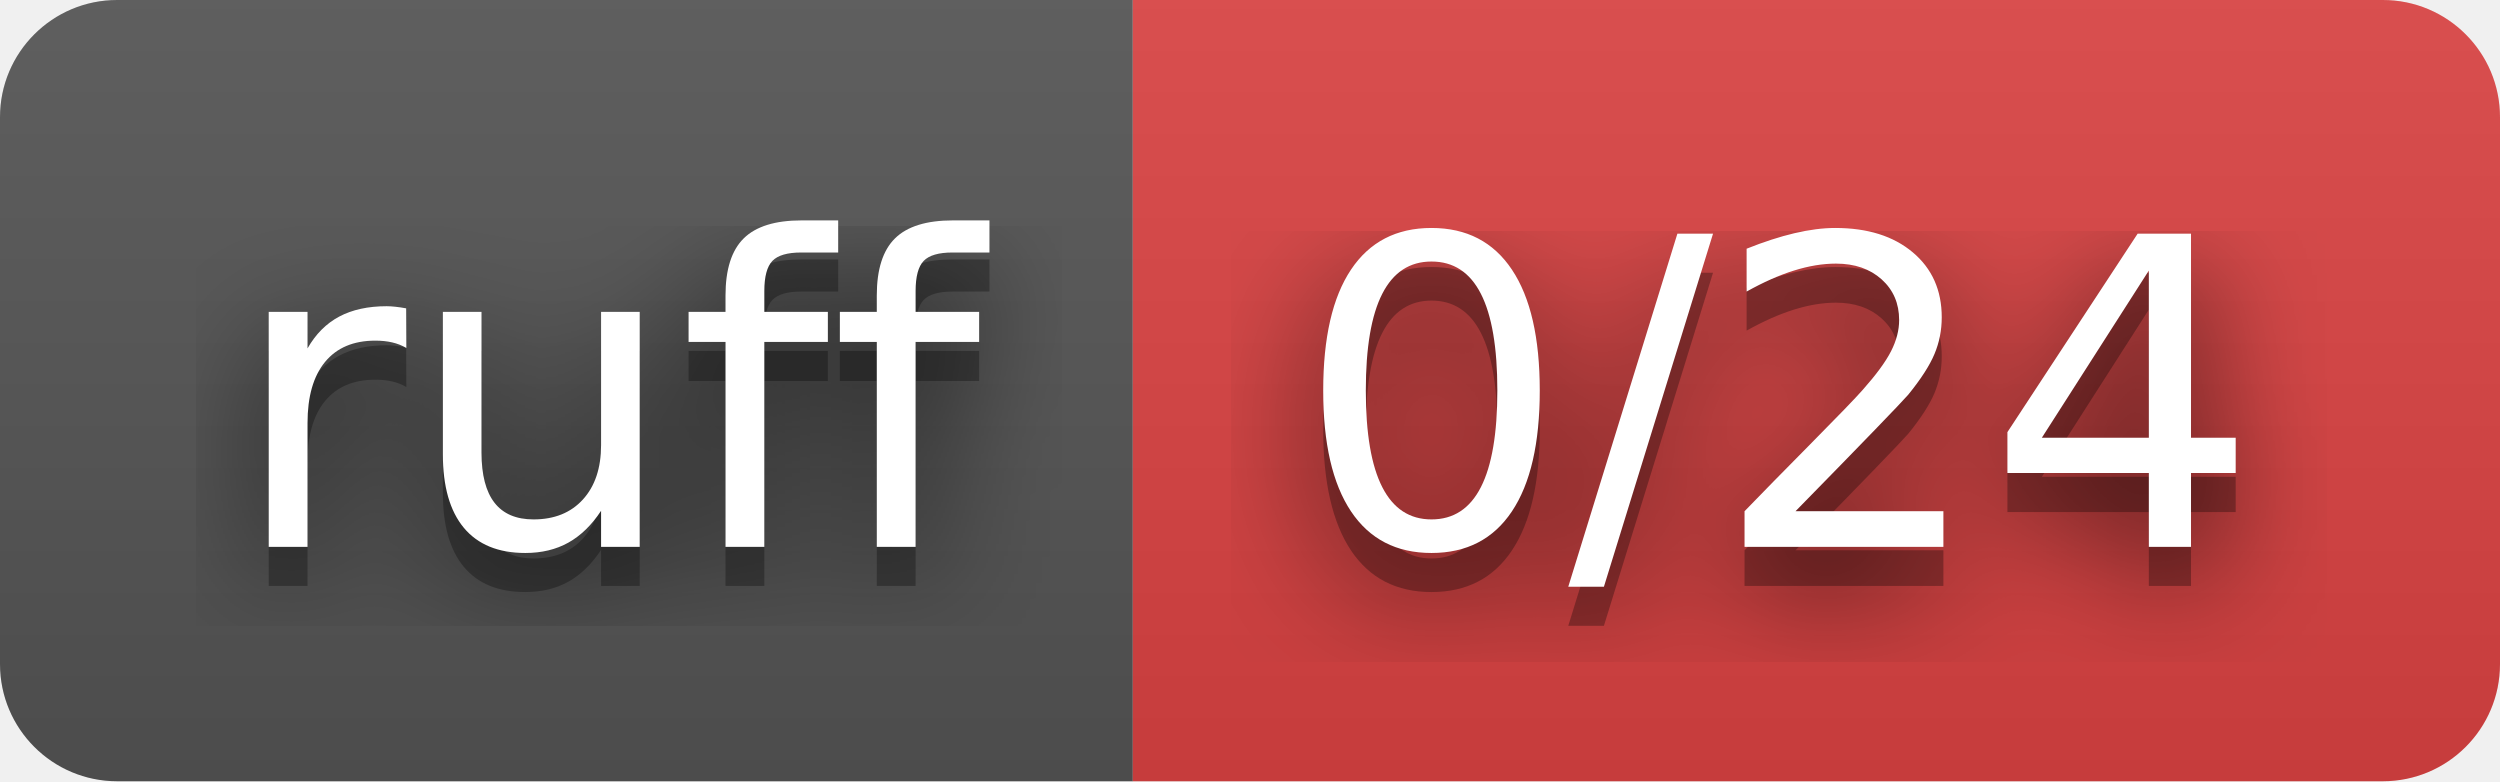
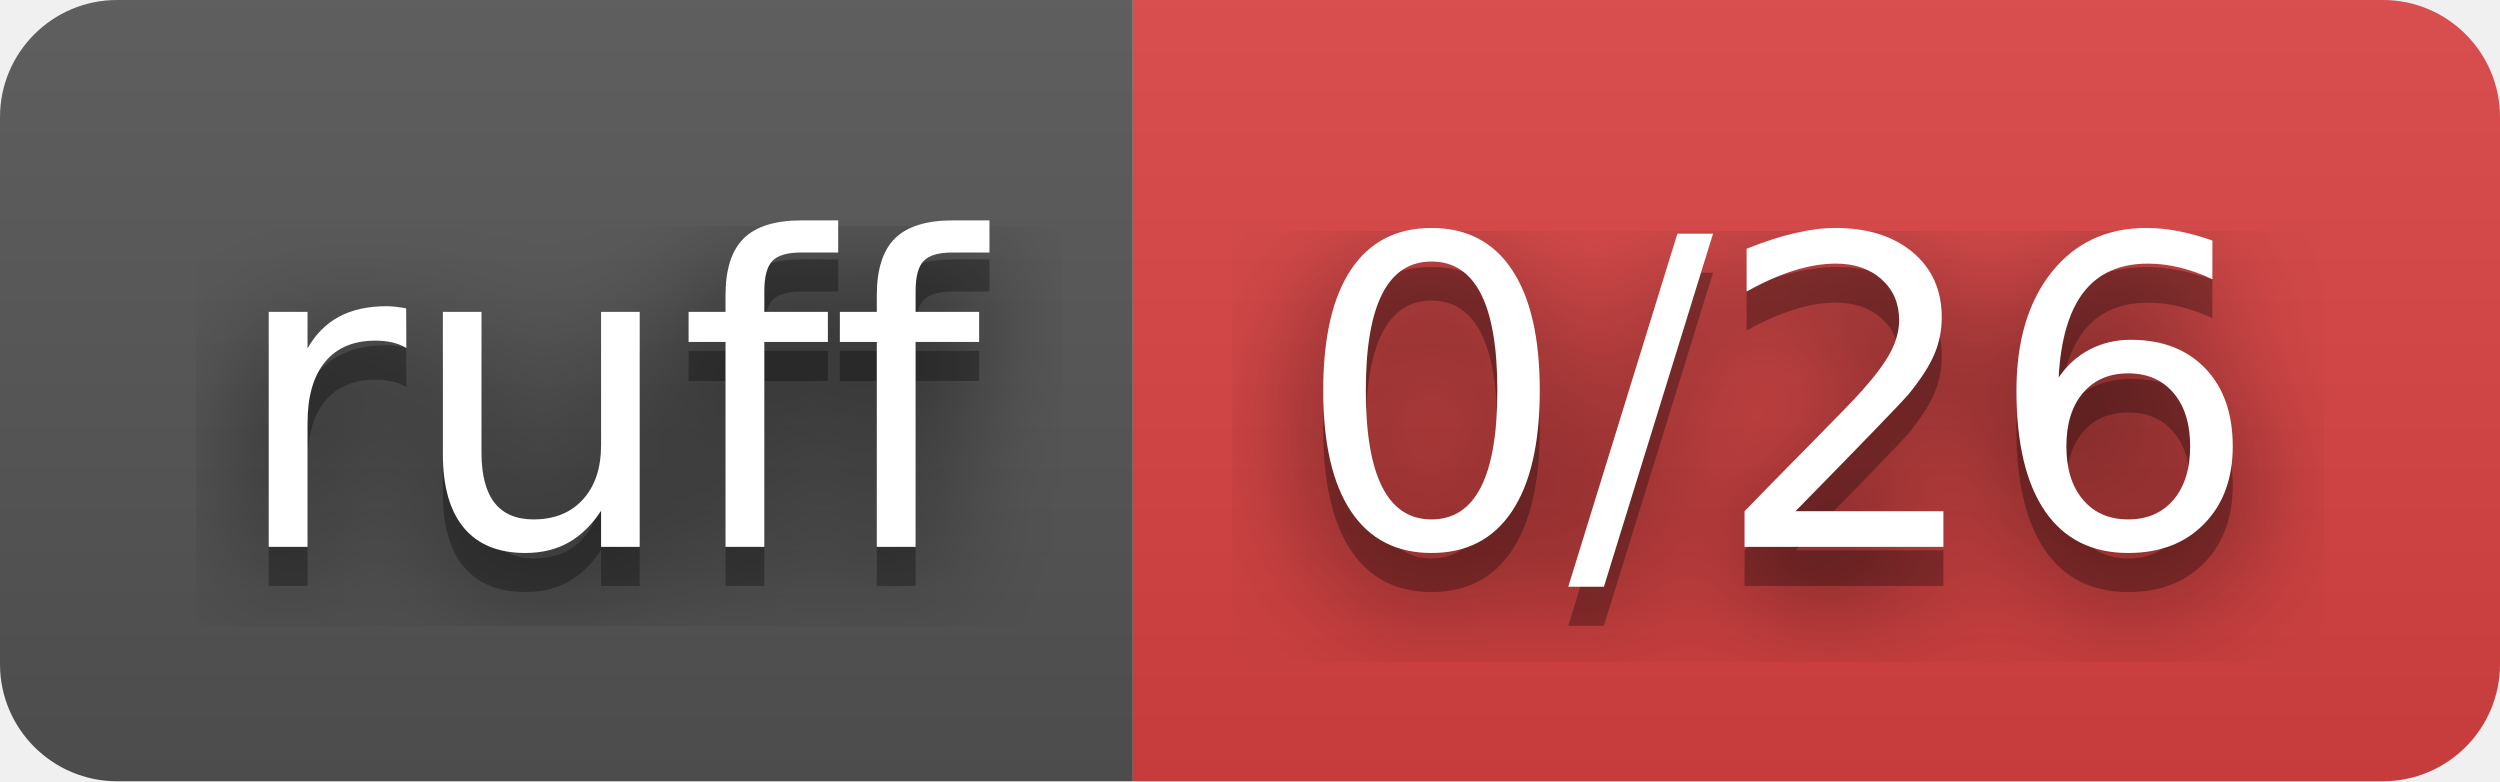
- <svg xmlns="http://www.w3.org/2000/svg" width="64" height="20" role="img" aria-label="ruff: 0/24">
+ <svg xmlns="http://www.w3.org/2000/svg" width="64" height="20" role="img" aria-label="ruff: 0/26">
  <filter id="blur">
    <feGaussianBlur stdDeviation="16" />
  </filter>
  <linearGradient id="s" x2="0" y2="100%">
    <stop offset="0" stop-color="#bbb" stop-opacity=".1" />
    <stop offset="1" stop-opacity=".1" />
  </linearGradient>
  <clipPath id="r">
    <rect width="64" height="20" rx="3" />
  </clipPath>
  <g clip-path="url(#r)">
    <rect width="29" height="20" fill="#555" />
    <rect x="29" width="35" height="20" fill="#dd4343" />
    <rect width="64" height="20" fill="url(#s)" />
  </g>
  <g fill="#fff" text-anchor="middle" font-family="Verdana,Geneva,DejaVu Sans,sans-serif" text-rendering="geometricPrecision" font-size="110">
    <g transform="scale(.1)">
      <g aria-hidden="true" fill="#010101">
        <text x="155" y="150" fill-opacity=".8" filter="url(#blur)" textLength="190">ruff</text>
        <text x="155" y="150" fill-opacity=".3" textLength="190">ruff</text>
      </g>
      <text x="155" y="140" textLength="190">ruff</text>
    </g>
    <g transform="scale(.1)">
      <g aria-hidden="true" fill="#010101">
-         <text x="455" y="150" fill-opacity=".8" filter="url(#blur)" textLength="250">0/24</text>
-         <text x="455" y="150" fill-opacity=".3" textLength="250">0/24</text>
+         <text x="455" y="150" fill-opacity=".8" filter="url(#blur)" textLength="250">0/26</text>
+         <text x="455" y="150" fill-opacity=".3" textLength="250">0/26</text>
      </g>
-       <text x="455" y="140" textLength="250">0/24</text>
+       <text x="455" y="140" textLength="250">0/26</text>
    </g>
  </g>
</svg>
